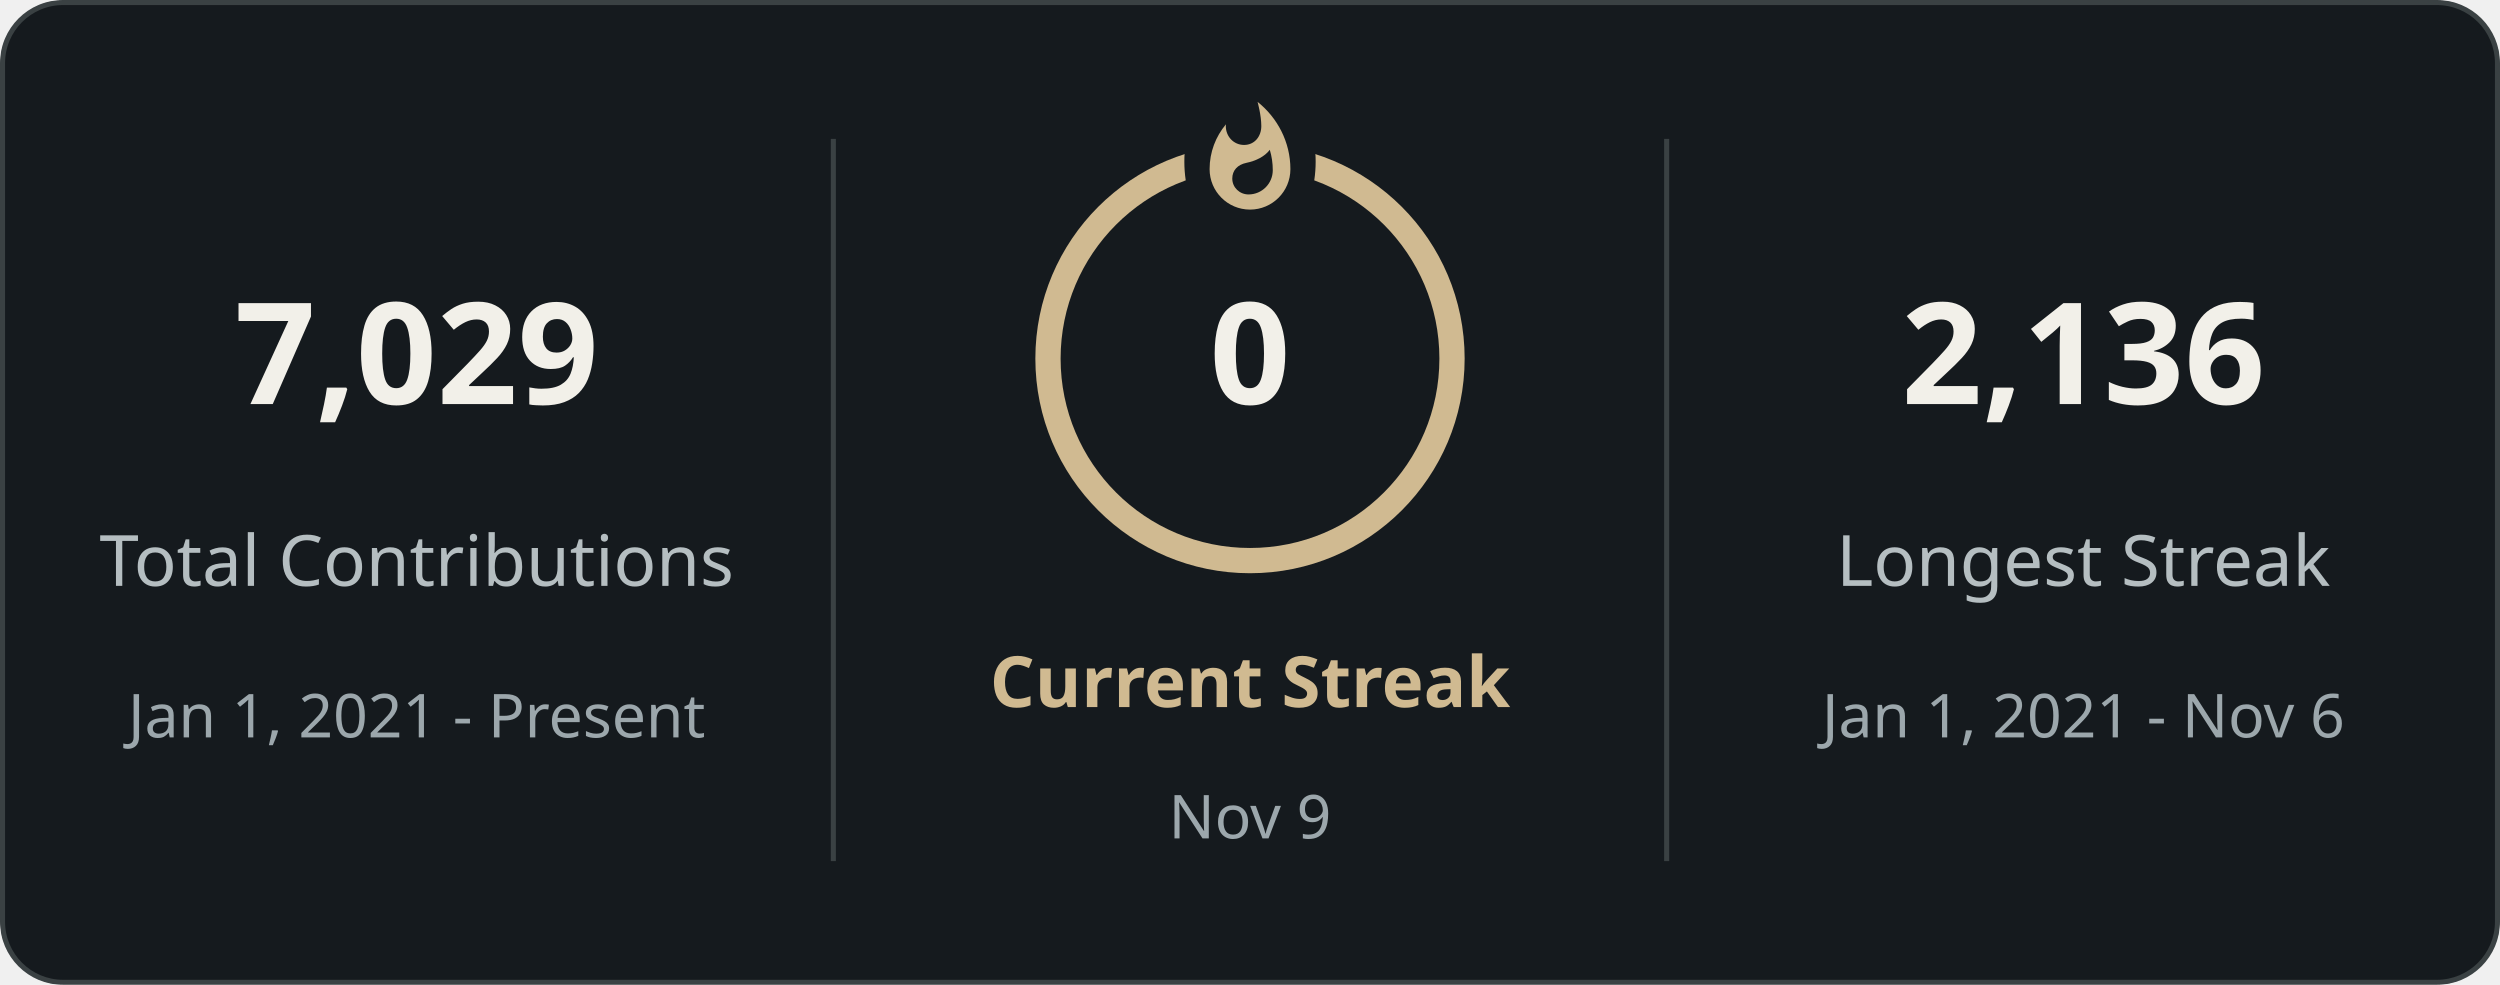
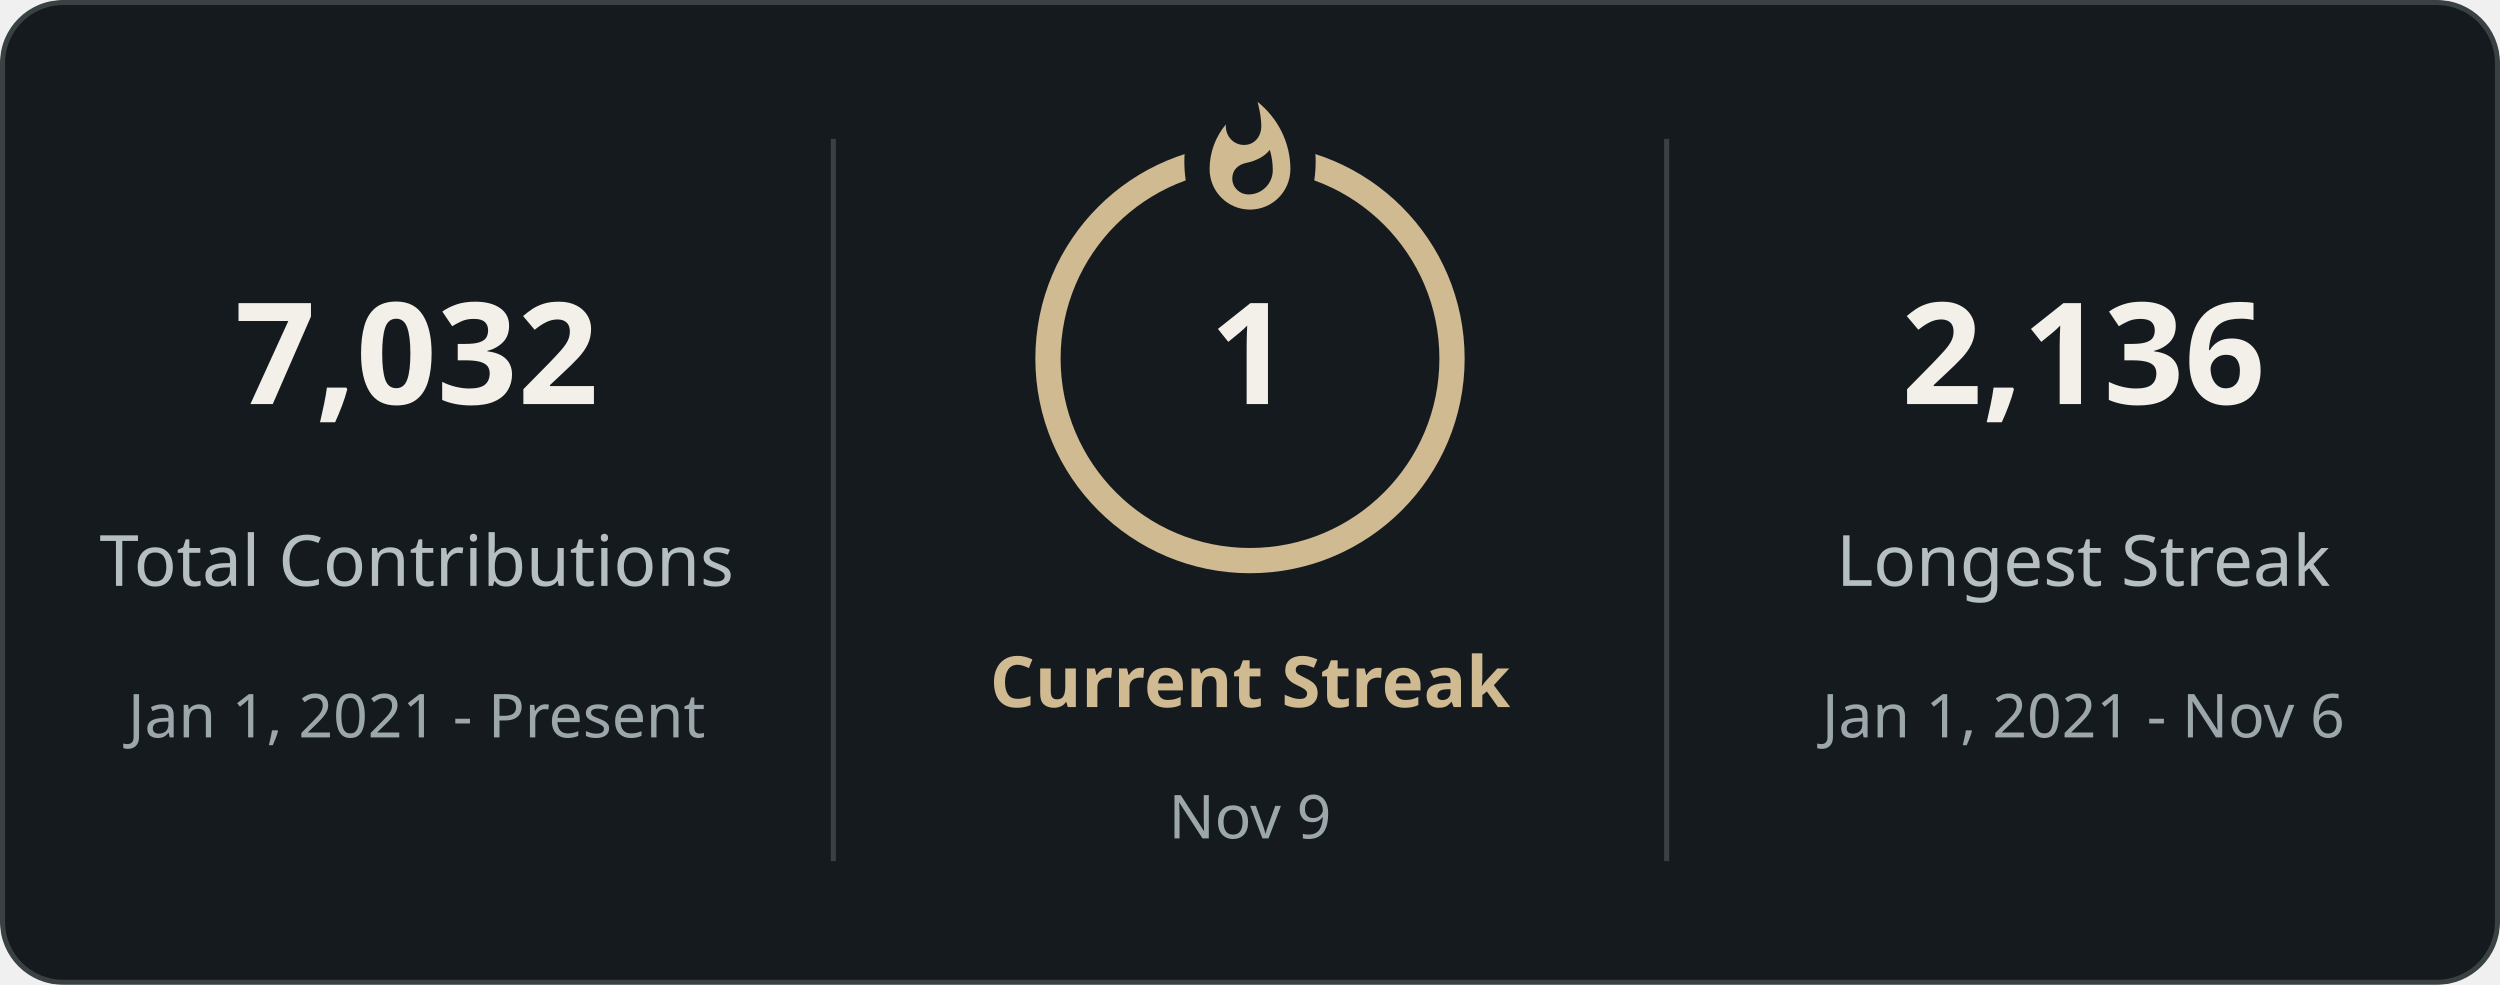
<svg xmlns="http://www.w3.org/2000/svg" style="isolation: isolate" viewBox="0 0 495 195" width="495px" height="195px" direction="ltr">
  <defs>
    <clipPath id="outer_rectangle">
      <rect width="495" height="195" rx="12" />
    </clipPath>
    <mask id="mask_out_ring_behind_fire">
      <rect width="495" height="195" fill="white" />
      <ellipse id="mask-ellipse" cx="247.5" cy="32" rx="13" ry="18" fill="black" />
    </mask>
  </defs>
  <g clip-path="url(#outer_rectangle)">
    <g style="isolation: isolate">
      <rect stroke="#3a4143" fill="#151a1e" rx="12" x="0.5" y="0.5" width="494" height="194" />
    </g>
    <g style="isolation: isolate">
      <line x1="165" y1="28" x2="165" y2="170" vector-effect="non-scaling-stroke" stroke-width="1" stroke="#3a4143" stroke-linejoin="miter" stroke-linecap="square" stroke-miterlimit="3" />
      <line x1="330" y1="28" x2="330" y2="170" vector-effect="non-scaling-stroke" stroke-width="1" stroke="#3a4143" stroke-linejoin="miter" stroke-linecap="square" stroke-miterlimit="3" />
    </g>
    <g style="isolation: isolate">
      <g transform="translate(82.5, 48)">
        <text x="0" y="32" stroke-width="0" text-anchor="middle" fill="#f2f0e9" stroke="none" font-family="&quot;Segoe UI&quot;, Ubuntu, sans-serif" font-weight="700" font-size="28px" font-style="normal" style="opacity: 1; opacity: 1;">
-                         7,029
+                         7,032
                    </text>
      </g>
      <g transform="translate(82.5, 84)">
        <text x="0" y="32" stroke-width="0" text-anchor="middle" fill="#b5bec1" stroke="none" font-family="&quot;Segoe UI&quot;, Ubuntu, sans-serif" font-weight="400" font-size="14px" font-style="normal" style="opacity: 1; opacity: 1;">
                        Total Contributions
                    </text>
      </g>
      <g transform="translate(82.5, 114)">
        <text x="0" y="32" stroke-width="0" text-anchor="middle" fill="#9ca7ac" stroke="none" font-family="&quot;Segoe UI&quot;, Ubuntu, sans-serif" font-weight="400" font-size="12px" font-style="normal" style="opacity: 1; opacity: 1;">
                        Jan 1, 2021 - Present
                    </text>
      </g>
    </g>
    <g style="isolation: isolate">
      <g transform="translate(247.5, 108)">
        <text x="0" y="32" stroke-width="0" text-anchor="middle" fill="#d0ba91" stroke="none" font-family="&quot;Segoe UI&quot;, Ubuntu, sans-serif" font-weight="700" font-size="14px" font-style="normal" style="opacity: 1; opacity: 1;">
                        Current Streak
                    </text>
      </g>
      <g transform="translate(247.5, 145)">
        <text x="0" y="21" stroke-width="0" text-anchor="middle" fill="#9ca7ac" stroke="none" font-family="&quot;Segoe UI&quot;, Ubuntu, sans-serif" font-weight="400" font-size="12px" font-style="normal" style="opacity: 1; opacity: 1;">
                        Nov 9
                    </text>
      </g>
      <g mask="url(#mask_out_ring_behind_fire)">
        <circle cx="247.5" cy="71" r="40" fill="none" stroke="#d0ba91" stroke-width="5" style="opacity: 1; opacity: 1;" />
      </g>
      <g transform="translate(247.5, 19.5)" stroke-opacity="0" style="opacity: 1; opacity: 1;">
        <path d="M -12 -0.5 L 15 -0.5 L 15 23.5 L -12 23.5 L -12 -0.5 Z" fill="none" />
        <path d="M 1.5 0.67 C 1.5 0.67 2.24 3.32 2.24 5.47 C 2.24 7.53 0.89 9.2 -1.17 9.2 C -3.23 9.2 -4.79 7.53 -4.79 5.47 L -4.76 5.11 C -6.78 7.51 -8 10.62 -8 13.99 C -8 18.41 -4.42 22 0 22 C 4.42 22 8 18.41 8 13.99 C 8 8.6 5.41 3.79 1.5 0.67 Z M -0.29 19 C -2.07 19 -3.51 17.6 -3.51 15.86 C -3.51 14.24 -2.46 13.1 -0.7 12.74 C 1.07 12.38 2.9 11.53 3.92 10.16 C 4.31 11.45 4.51 12.81 4.51 14.2 C 4.51 16.85 2.36 19 -0.29 19 Z" fill="#d0ba91" stroke-opacity="0" />
      </g>
      <g transform="translate(247.5, 48)">
        <text x="0" y="32" stroke-width="0" text-anchor="middle" fill="#f2f0e9" stroke="none" font-family="&quot;Segoe UI&quot;, Ubuntu, sans-serif" font-weight="700" font-size="28px" font-style="normal" style="font-size: 28px;">
-                         0
+                         1
                    </text>
      </g>
    </g>
    <g style="isolation: isolate">
      <g transform="translate(412.5, 48)">
        <text x="0" y="32" stroke-width="0" text-anchor="middle" fill="#f2f0e9" stroke="none" font-family="&quot;Segoe UI&quot;, Ubuntu, sans-serif" font-weight="700" font-size="28px" font-style="normal" style="opacity: 1; opacity: 1;">
                        2,136
                    </text>
      </g>
      <g transform="translate(412.5, 84)">
        <text x="0" y="32" stroke-width="0" text-anchor="middle" fill="#b5bec1" stroke="none" font-family="&quot;Segoe UI&quot;, Ubuntu, sans-serif" font-weight="400" font-size="14px" font-style="normal" style="opacity: 1; opacity: 1;">
                        Longest Streak
                    </text>
      </g>
      <g transform="translate(412.5, 114)">
        <text x="0" y="32" stroke-width="0" text-anchor="middle" fill="#9ca7ac" stroke="none" font-family="&quot;Segoe UI&quot;, Ubuntu, sans-serif" font-weight="400" font-size="12px" font-style="normal" style="opacity: 1; opacity: 1;">
                        Jan 1, 2021 - Nov 6
                    </text>
      </g>
    </g>
  </g>
</svg>
